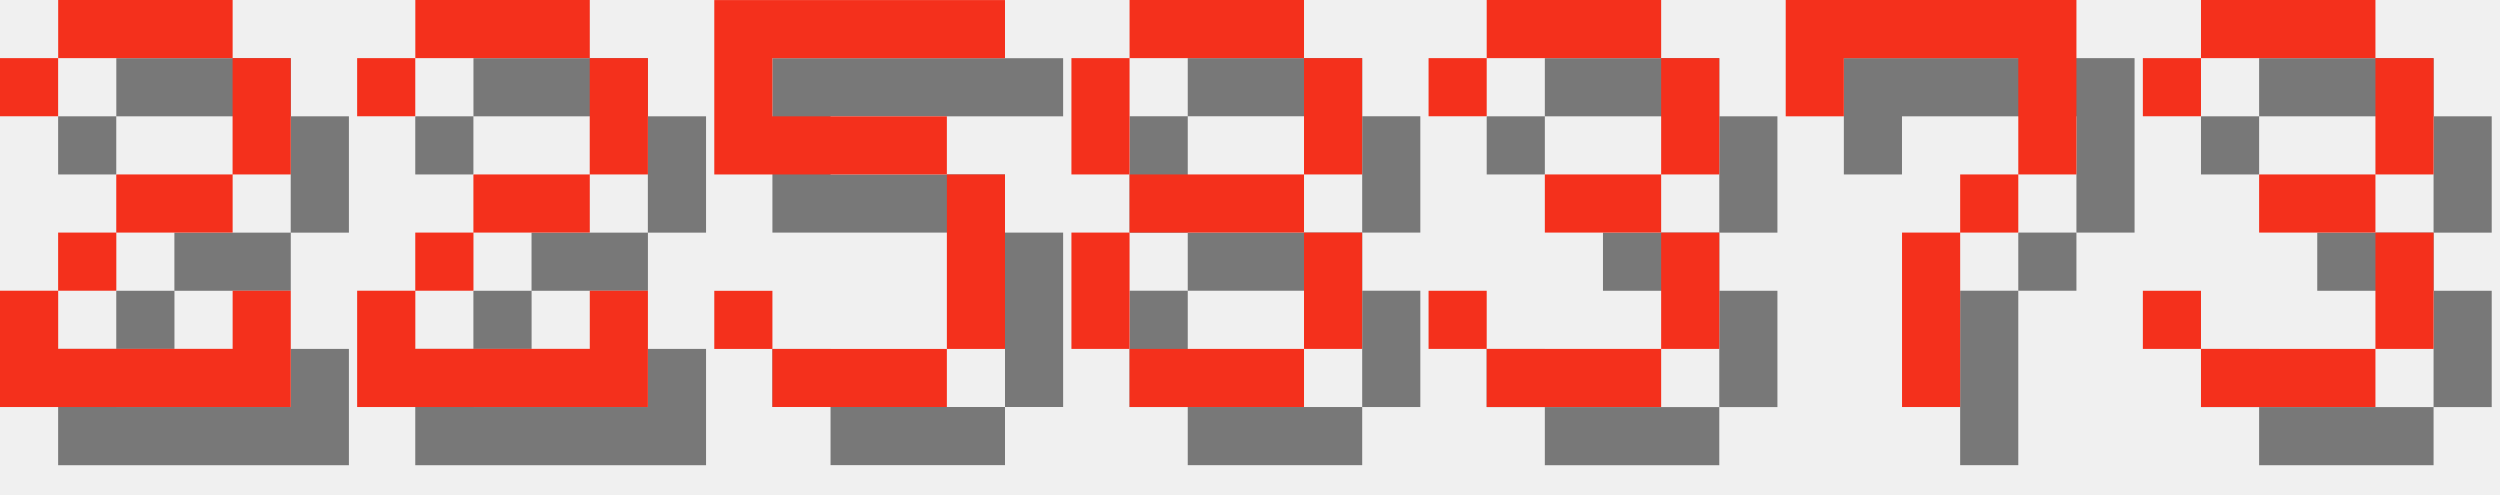
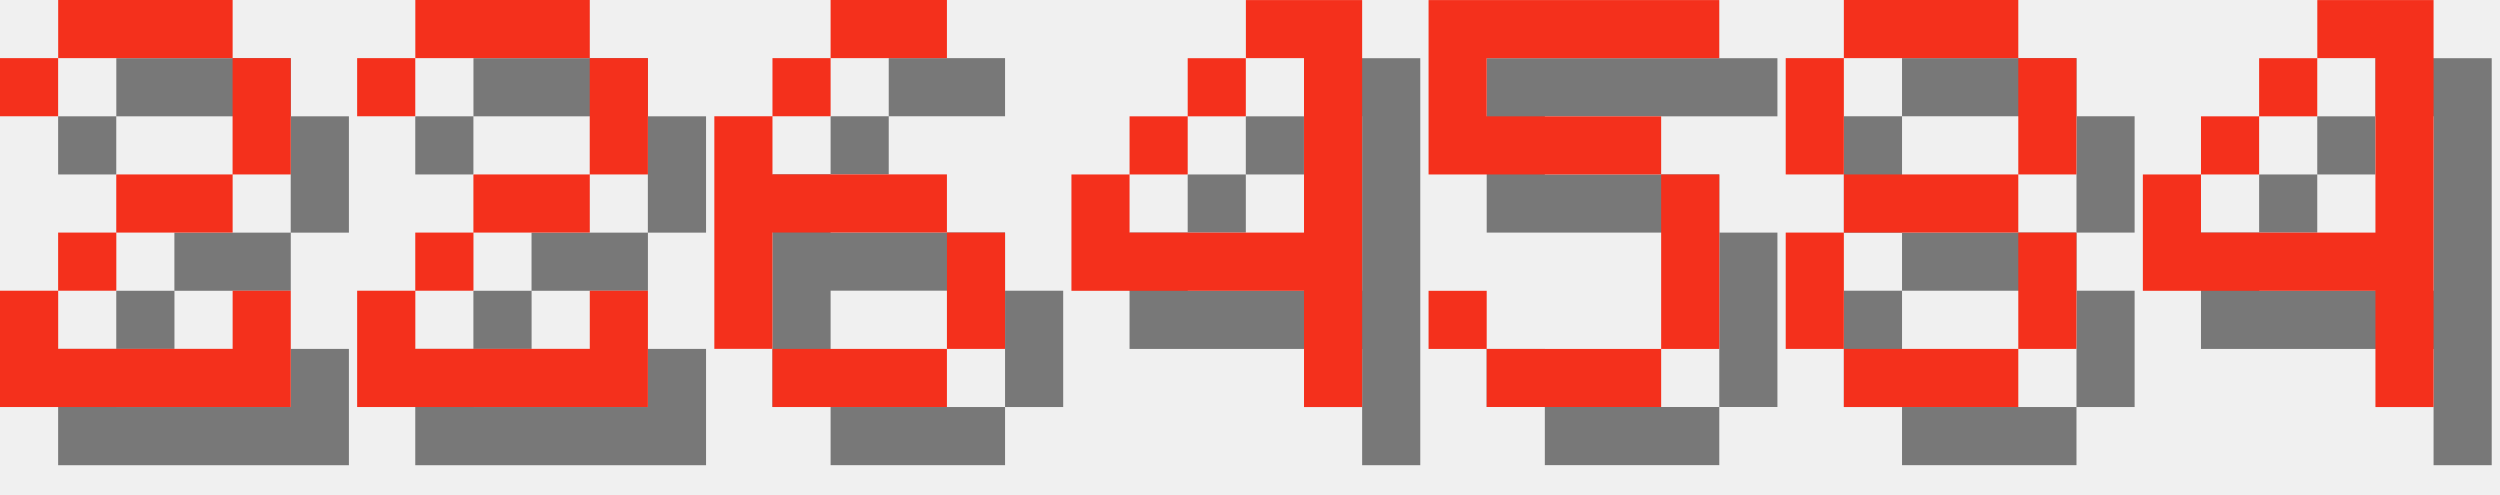
<svg xmlns="http://www.w3.org/2000/svg" version="1.1" width="182.0" height="36">
  <style>
        .text-foreground {
            fill: #F4301C;
        }
        .text-shadow {
            fill: #000000;
            fill-opacity: 0.5;
        }
    </style>
  <g class="digit" id="digit_2" transform="translate(0.0, 0), scale(4)">
    <path id="digit_2_shadow" class="text-shadow" d="m1.058 2.117v1.058h1.058v-1.058h3.175v2.117h-2.117v1.058h-1.058v1.058h-1.058v2.117h5.292v-2.117h-1.058v1.058h-3.175v-1.058h1.058v-1.058h2.117v-1.058h1.058v-2.117h-1.058v-1.058h-3.175v1.058h-1.058z" fill-opacity=".5" style="paint-order:stroke fill markers" />
    <path id="digit_2_fg" class="text-foreground" d="m0 1.058v1.058h1.058v-1.058h3.175v2.117h-2.117v1.058h-1.058v1.058h-1.058v2.117h5.292v-2.117h-1.058v1.058h-3.175v-1.058h1.058v-1.058h2.117v-1.058h1.058v-2.117h-1.058v-1.058h-3.175v1.058h-1.058z" fill="#fff" style="paint-order:stroke fill markers" />
  </g>
  <g class="digit" id="digit_2" transform="translate(26.0, 0), scale(4)">
    <path id="digit_2_shadow" class="text-shadow" d="m1.058 2.117v1.058h1.058v-1.058h3.175v2.117h-2.117v1.058h-1.058v1.058h-1.058v2.117h5.292v-2.117h-1.058v1.058h-3.175v-1.058h1.058v-1.058h2.117v-1.058h1.058v-2.117h-1.058v-1.058h-3.175v1.058h-1.058z" fill-opacity=".5" style="paint-order:stroke fill markers" />
    <path id="digit_2_fg" class="text-foreground" d="m0 1.058v1.058h1.058v-1.058h3.175v2.117h-2.117v1.058h-1.058v1.058h-1.058v2.117h5.292v-2.117h-1.058v1.058h-3.175v-1.058h1.058v-1.058h2.117v-1.058h1.058v-2.117h-1.058v-1.058h-3.175v1.058h-1.058z" fill="#fff" style="paint-order:stroke fill markers" />
  </g>
-   <g class="digit" id="digit_5" transform="translate(52.0, 0), scale(4)">
+   <g class="digit" id="digit_6" transform="translate(52.0, 0), scale(4)">
+     <path id="digit_6_shadow" class="text-shadow" d="m3.175 1.058v1.058h2.117v-1.058h-2.117zm0 1.058h-1.058v1.058h1.058v-1.058zm-1.058 1.058h-1.058v4.233h1.058v-2.117h3.175v-1.058h-3.175v-1.058zm3.175 2.117v2.117h1.058v-2.117h-1.058zm0 2.117h-3.175v1.058h3.175v-1.058z" fill-opacity=".5" style="paint-order:stroke fill markers" />
+     <path id="digit_6_fg" class="text-foreground" d="m2.117 0v1.058h2.117v-1.058h-2.117zm0 1.058h-1.058v1.058h1.058v-1.058zm-1.058 1.058h-1.058v4.233h1.058v-2.117h3.175v-1.058h-3.175v-1.058zm3.175 2.117v2.117h1.058v-2.117h-1.058zm0 2.117h-3.175v1.058h3.175v-1.058z" fill="#fff" style="paint-order:stroke fill markers" />
+   </g>
+   <g class="digit" id="digit_4" transform="translate(78.0, 0), scale(4)">
+     <path id="digit_4_shadow" class="text-shadow" d="m4.233 1.058v1.058h1.058v3.175h-3.175v-1.058h-1.058v2.117h4.233v2.117h1.058v-7.408h-2.117zm-2.117 3.175h1.058v-1.058h-1.058v1.058zm1.058-1.058h1.058v-1.058h-1.058v1.058z" fill-opacity=".5" style="paint-order:stroke fill markers" />
+     <path id="digit_4_fg" class="text-foreground" d="m3.175 0v1.058h1.058v3.175h-3.175v-1.058h-1.058v2.117h4.233v2.117h1.058v-7.408h-2.117zm-2.117 3.175h1.058v-1.058h-1.058v1.058zm1.058-1.058h1.058v-1.058h-1.058v1.058z" fill="#fff" style="paint-order:stroke fill markers" />
+   </g>
+   <g class="digit" id="digit_5" transform="translate(104.0, 0), scale(4)">
    <path id="digit_5_shadow" class="text-shadow" d="m1.058 1.058v3.175h4.233v3.175h-3.175v-1.058h-1.058v1.058h1.058v1.058h3.175v-1.058h1.058v-3.175h-1.058v-1.058h-3.175v-1.058h4.233v-1.058h-5.292z" fill-opacity=".5" style="paint-order:stroke fill markers" />
    <path id="digit_5_fg" class="text-foreground" d="m0 0v3.175h4.233v3.175h-3.175v-1.058h-1.058v1.058h1.058v1.058h3.175v-1.058h1.058v-3.175h-1.058v-1.058h-3.175v-1.058h4.233v-1.058h-5.292z" fill="#fff" style="paint-order:stroke fill markers" />
  </g>
-   <g class="digit" id="digit_8" transform="translate(78.0, 0), scale(4)">
+   <g class="digit" id="digit_8" transform="translate(130.0, 0), scale(4)">
    <path id="digit_8_shadow" class="text-shadow" d="m2.117 1.058v1.058h3.175v-1.058h-3.175zm3.175 1.058v2.117h1.058v-2.117h-1.058zm0 2.117h-3.175v1.058h3.175v-1.058zm0 1.058v2.117h1.058v-2.117h-1.058zm0 2.117h-3.175v1.058h3.175v-1.058zm-3.175 0v-2.117h-1.058v2.117h1.058zm0-3.175v-2.117h-1.058v2.117h1.058z" fill-opacity=".5" style="paint-order:stroke fill markers" />
    <path id="digit_8_fg" class="text-foreground" d="m1.058 0v1.058h3.175v-1.058h-3.175zm3.175 1.058v2.117h1.058v-2.117h-1.058zm0 2.117h-3.175v1.058h3.175v-1.058zm0 1.058v2.117h1.058v-2.117h-1.058zm0 2.117h-3.175v1.058h3.175v-1.058zm-3.175 0v-2.117h-1.058v2.117h1.058zm0-3.175v-2.117h-1.058v2.117h1.058z" fill="#fff" style="paint-order:stroke fill markers" />
  </g>
-   <g class="digit" id="digit_3" transform="translate(104.0, 0), scale(4)">
-     <path id="digit_3_shadow" class="text-shadow" d="m1.058 2.117v1.058h1.058v-1.058h3.175v2.117h-2.117v1.058h2.117v2.117h-3.175v-1.058h-1.058v1.058h1.058v1.058h3.175v-1.058h1.058v-2.117h-1.058v-1.058h1.058v-2.117h-1.058v-1.058h-3.175v1.058h-1.058z" fill-opacity=".5" style="paint-order:stroke fill markers" />
-     <path id="digit_3_fg" class="text-foreground" d="m0 1.058v1.058h1.058v-1.058h3.175v2.117h-2.117v1.058h2.117v2.117h-3.175v-1.058h-1.058v1.058h1.058v1.058h3.175v-1.058h1.058v-2.117h-1.058v-1.058h1.058v-2.117h-1.058v-1.058h-3.175v1.058h-1.058z" fill="#fff" style="paint-order:stroke fill markers" />
-   </g>
-   <g class="digit" id="digit_7" transform="translate(130.0, 0), scale(4)">
-     <path id="digit_7_shadow" class="text-shadow" d="m1.058 1.058 2e-6 2.117h1.058v-1.058h3.175v1.058l2e-7 1.058h-1.058v1.058h-1.058l4e-7 3.175 1.058 1e-7v-3.175h1.058v-1.058h1.058l5e-7 -1.058v-2.117z" fill-opacity=".5" style="paint-order:stroke fill markers" />
-     <path id="digit_7_fg" class="text-foreground" d="m0 0 2e-6 2.117h1.058v-1.058h3.175v1.058l2e-7 1.058h-1.058v1.058h-1.058l4e-7 3.175 1.058 1e-7v-3.175h1.058v-1.058h1.058l5e-7 -1.058v-2.117z" fill="#fff" style="paint-order:stroke fill markers" />
-   </g>
-   <g class="digit" id="digit_3" transform="translate(156.0, 0), scale(4)">
-     <path id="digit_3_shadow" class="text-shadow" d="m1.058 2.117v1.058h1.058v-1.058h3.175v2.117h-2.117v1.058h2.117v2.117h-3.175v-1.058h-1.058v1.058h1.058v1.058h3.175v-1.058h1.058v-2.117h-1.058v-1.058h1.058v-2.117h-1.058v-1.058h-3.175v1.058h-1.058z" fill-opacity=".5" style="paint-order:stroke fill markers" />
-     <path id="digit_3_fg" class="text-foreground" d="m0 1.058v1.058h1.058v-1.058h3.175v2.117h-2.117v1.058h2.117v2.117h-3.175v-1.058h-1.058v1.058h1.058v1.058h3.175v-1.058h1.058v-2.117h-1.058v-1.058h1.058v-2.117h-1.058v-1.058h-3.175v1.058h-1.058z" fill="#fff" style="paint-order:stroke fill markers" />
+   <g class="digit" id="digit_4" transform="translate(156.0, 0), scale(4)">
+     <path id="digit_4_shadow" class="text-shadow" d="m4.233 1.058v1.058h1.058v3.175h-3.175v-1.058h-1.058v2.117h4.233v2.117h1.058v-7.408h-2.117zm-2.117 3.175h1.058v-1.058h-1.058v1.058zm1.058-1.058h1.058v-1.058h-1.058v1.058z" fill-opacity=".5" style="paint-order:stroke fill markers" />
+     <path id="digit_4_fg" class="text-foreground" d="m3.175 0v1.058h1.058v3.175h-3.175v-1.058h-1.058v2.117h4.233v2.117h1.058v-7.408h-2.117zm-2.117 3.175h1.058v-1.058h-1.058v1.058zm1.058-1.058h1.058v-1.058h-1.058v1.058z" fill="#fff" style="paint-order:stroke fill markers" />
  </g>
</svg>
